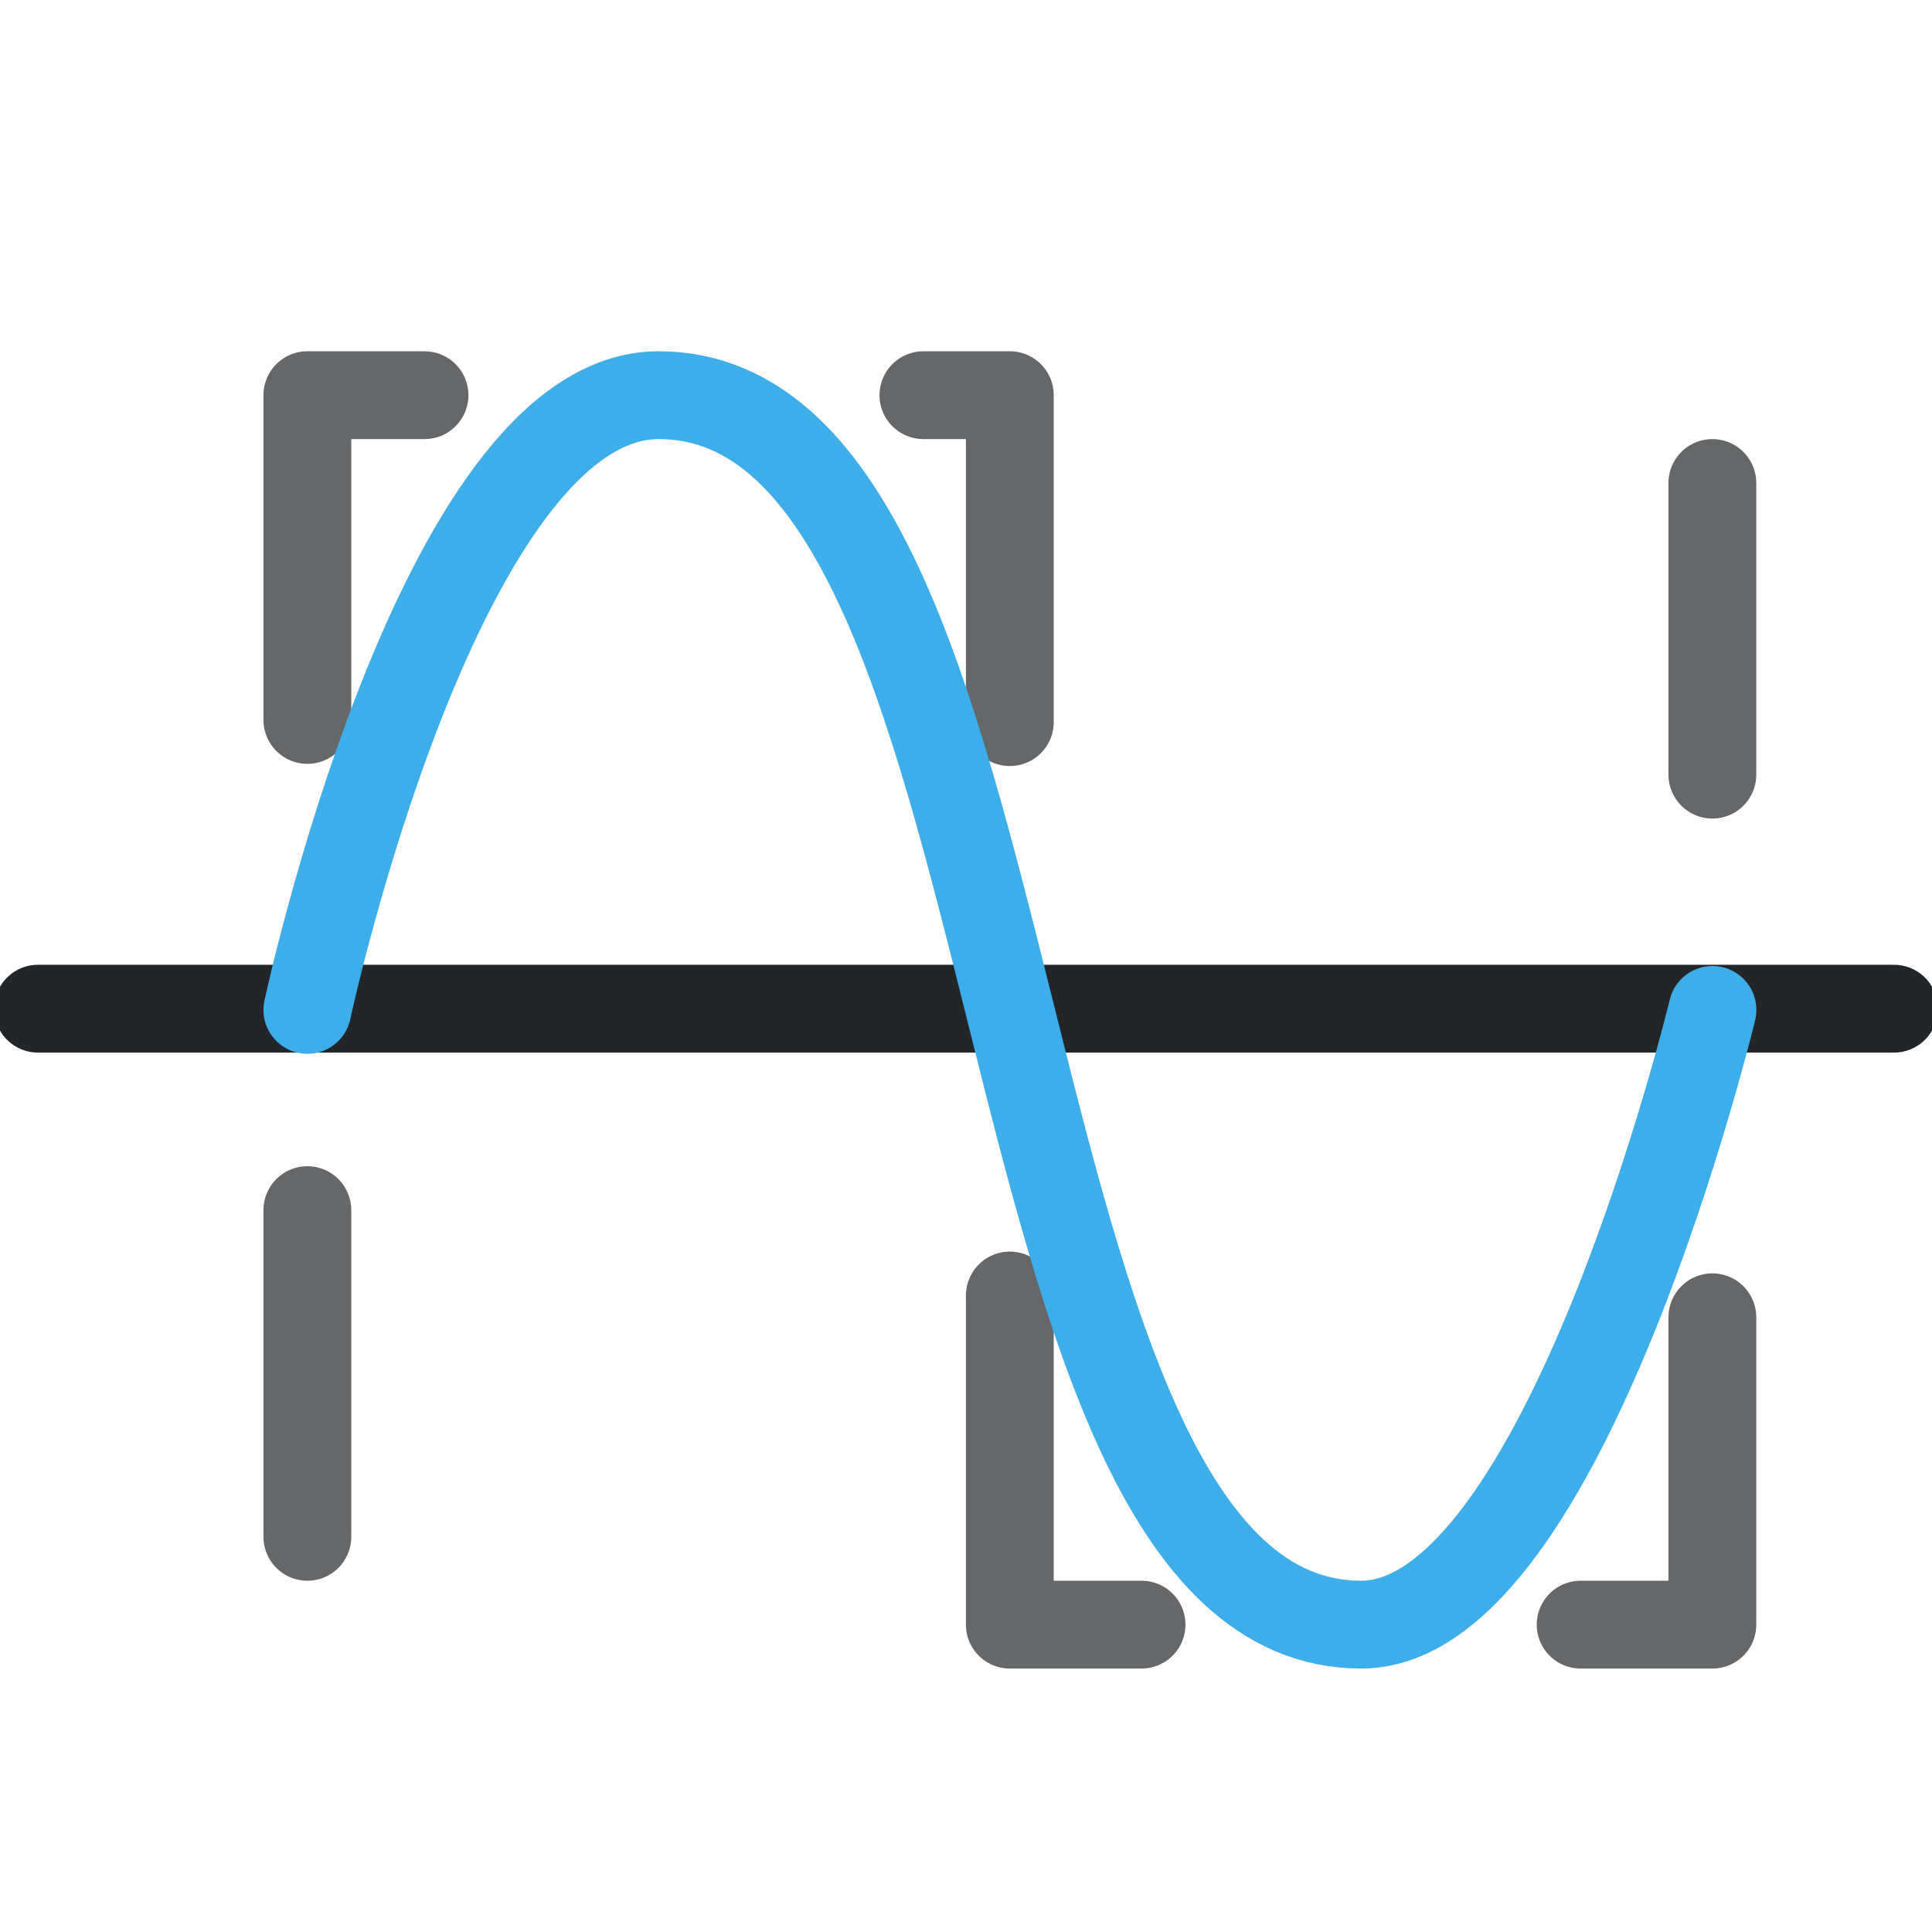
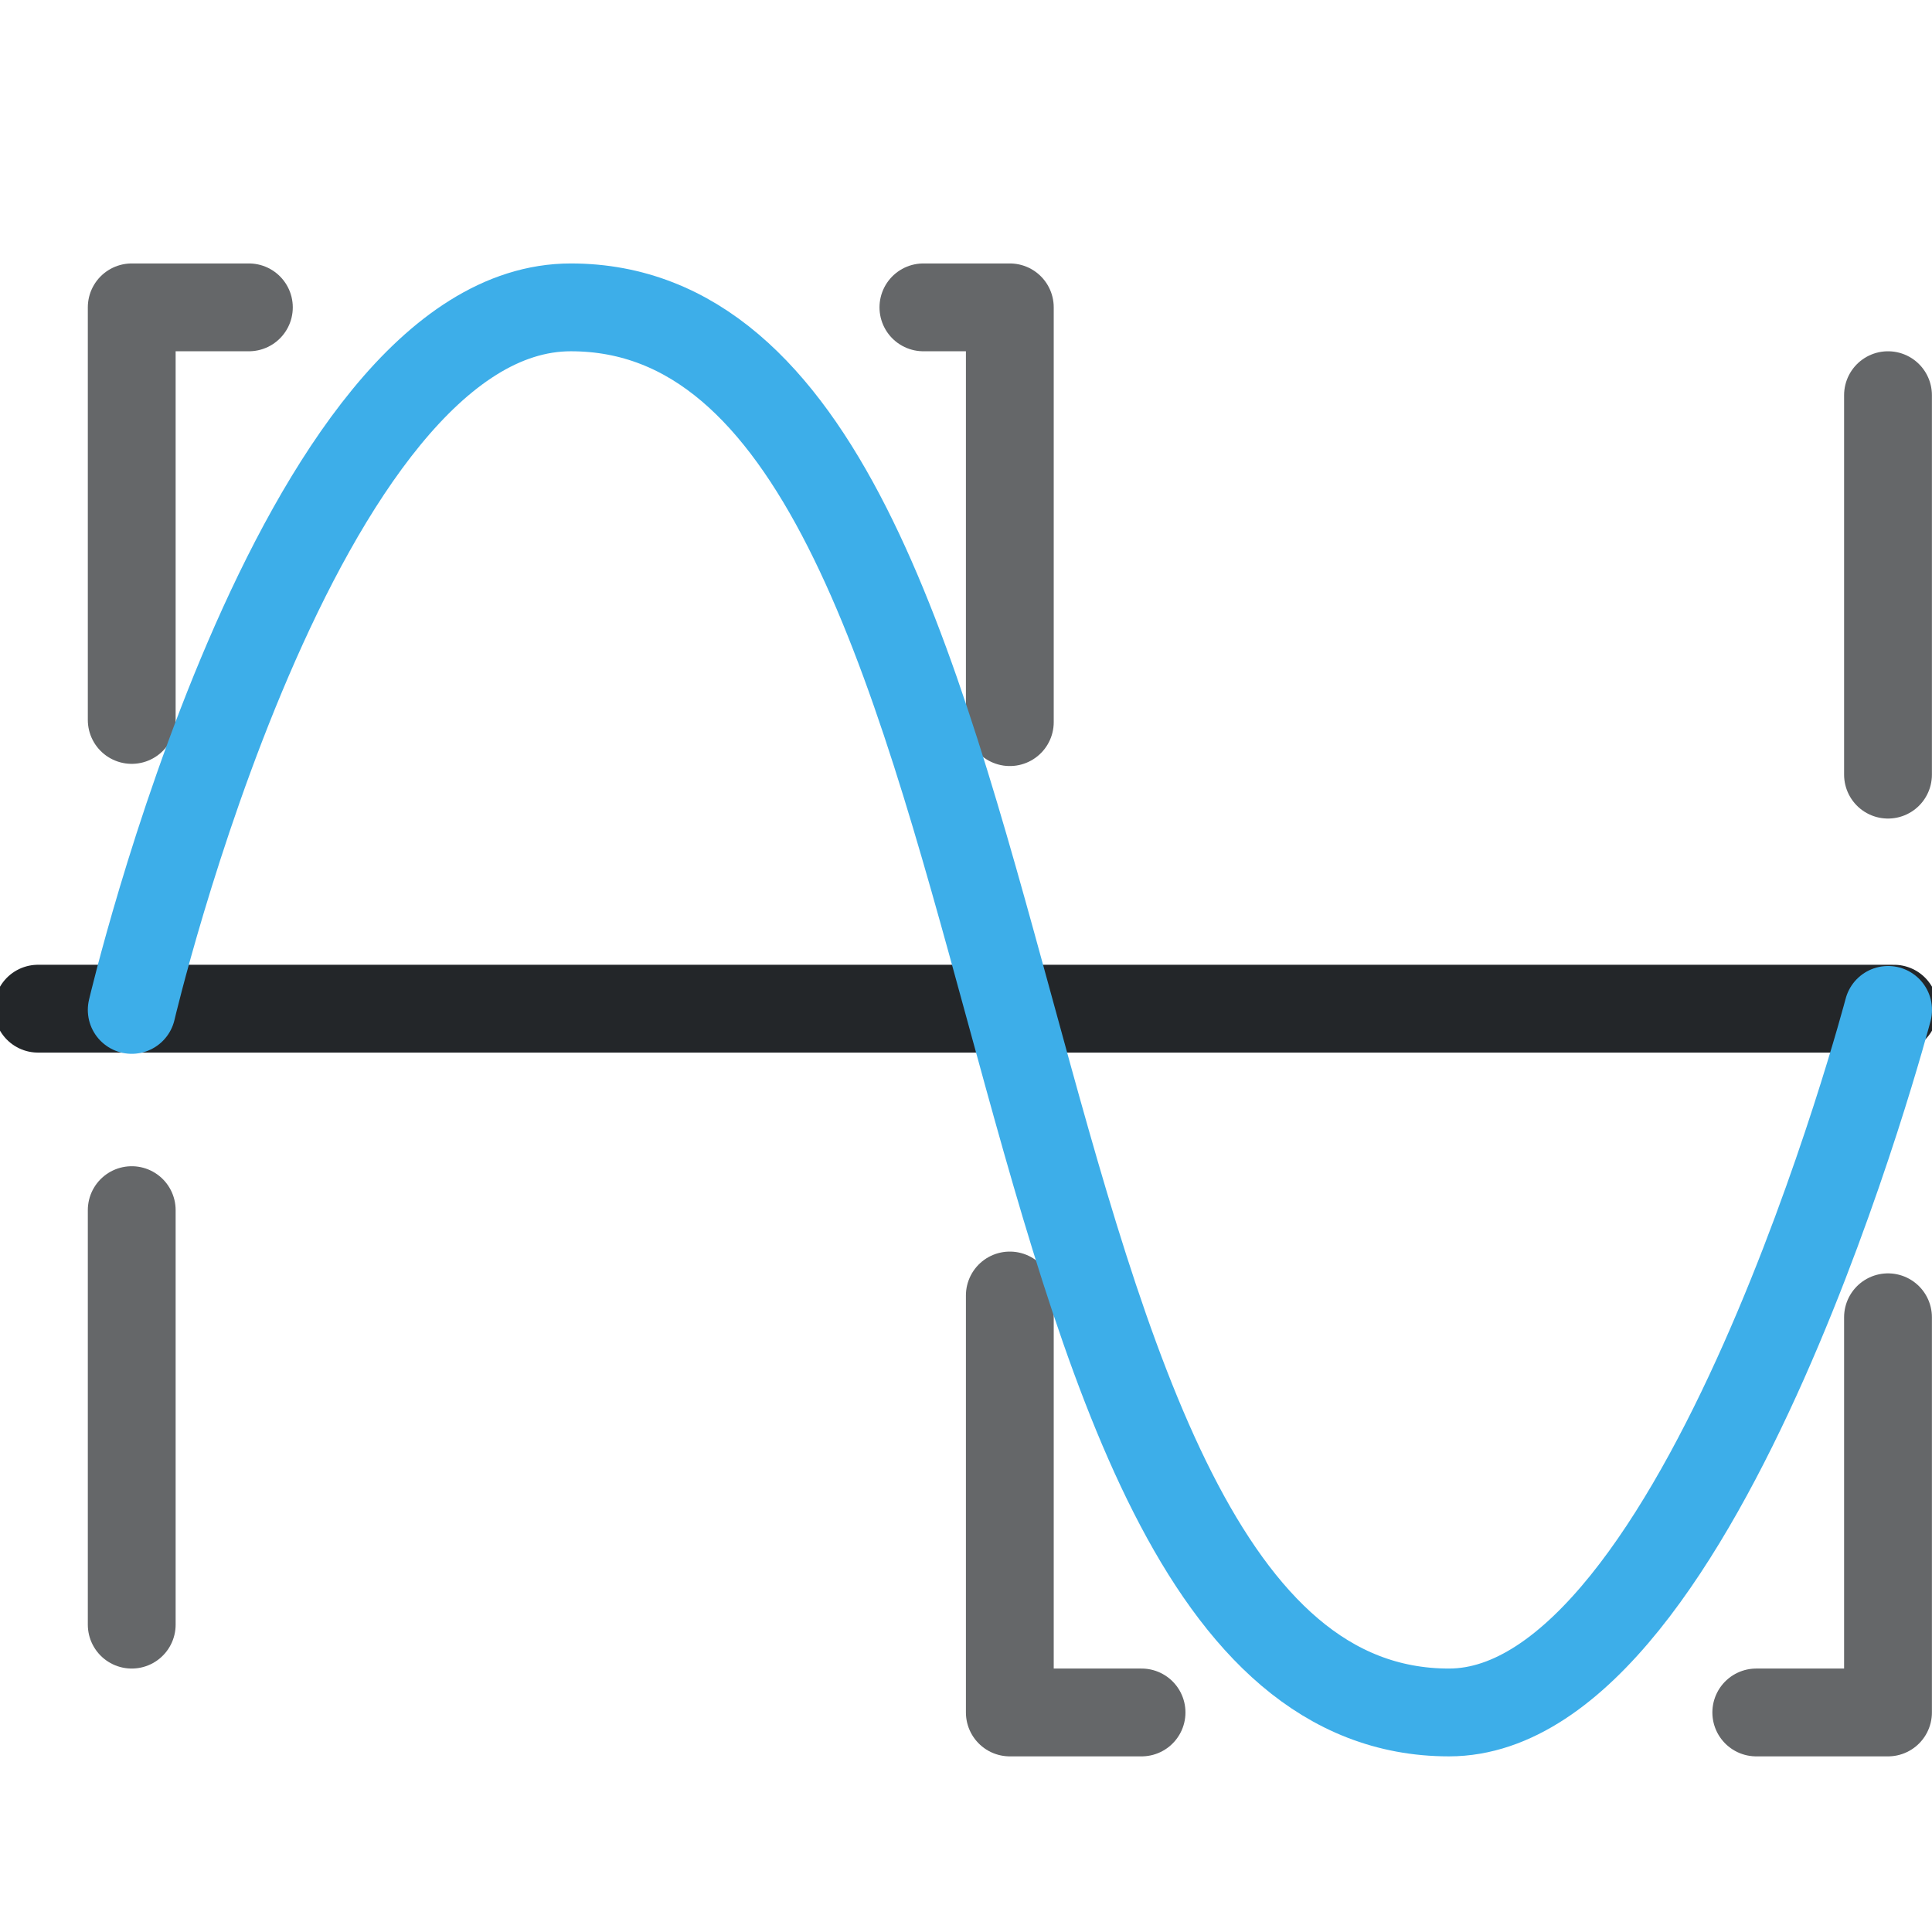
<svg xmlns="http://www.w3.org/2000/svg" width="22" height="22" viewBox="0 0 22 22" version="1.1" xml:space="preserve">
  <defs>
    <style id="current-color-scheme" type="text/css">
     .ColorScheme-Text { color:#232629; }
     .ColorScheme-Highlight { color:#3daee9; }
   </style>
    <style type="text/css">.ColorScheme-Text { color:#232629; }
     .ColorScheme-Highlight { color:#3daee9; }</style>
    <style type="text/css">.ColorScheme-Text { color:#232629; }
     .ColorScheme-Highlight { color:#3daee9; }</style>
    <style type="text/css">
     .ColorScheme-Text { color:#232629; }
     .ColorScheme-Highlight { color:#3daee9; }
   </style>
    <style type="text/css">.ColorScheme-Text { color:#232629; }
     .ColorScheme-Highlight { color:#3daee9; }</style>
    <style type="text/css">.ColorScheme-Text { color:#232629; }
     .ColorScheme-Highlight { color:#3daee9; }</style>
    <style type="text/css">
     .ColorScheme-Text { color:#232629; }
     .ColorScheme-Highlight { color:#3daee9; }
   </style>
    <style type="text/css">.ColorScheme-Text { color:#232629; }
     .ColorScheme-Highlight { color:#3daee9; }</style>
    <style type="text/css">.ColorScheme-Text { color:#232629; }</style>
    <style type="text/css">
     .ColorScheme-Text { color:#232629; }
     .ColorScheme-Highlight { color:#3daee9; }
   </style>
    <style type="text/css">
     .ColorScheme-Text { color:#232629; }
     .ColorScheme-Highlight { color:#3daee9; }
   </style>
    <style type="text/css">.ColorScheme-Text { color:#232629; }</style>
    <style type="text/css">.ColorScheme-Text { color:#232629; }</style>
    <style type="text/css">
     .ColorScheme-Text { color:#232629; }
     .ColorScheme-Highlight { color:#3daee9; }
   </style>
    <style type="text/css">.ColorScheme-Text { color:#232629; }
     .ColorScheme-Highlight { color:#3daee9; }</style>
    <style type="text/css">.ColorScheme-Text { color:#232629; }</style>
    <style type="text/css">
     .ColorScheme-Text { color:#232629; }
     .ColorScheme-Highlight { color:#3daee9; }
   </style>
    <style type="text/css">
     .ColorScheme-Text { color:#232629; }
     .ColorScheme-Highlight { color:#3daee9; }
   </style>
    <style type="text/css">.ColorScheme-Text { color:#232629; }</style>
    <style type="text/css">.ColorScheme-Text { color:#232629; }</style>
    <style type="text/css">.ColorScheme-Text { color:#232629; }</style>
    <style type="text/css">.ColorScheme-Text { color:#232629; }</style>
    <style type="text/css">.ColorScheme-Text { color:#232629; }</style>
    <style type="text/css">.ColorScheme-Text { color:#232629; }</style>
    <style type="text/css">.ColorScheme-Text { color:#232629; }</style>
    <style type="text/css">.ColorScheme-Text { color:#232629; }</style>
  </defs>
-   <path class="ColorScheme-Highlight" d="m3.5 17.5v-3.72m0-5.582v-3.698h1.334m5.681 0h.984v3.723m0 6.529v3.748h1.5m5 0h1.5v-3.5m0-6.179v-3.321" style="color:#3daee9;fill:none;opacity:.7;paint-order:fill markers stroke;stroke-linecap:round;stroke-linejoin:round;stroke-width:1;stroke:#232629" />
+   <path class="ColorScheme-Highlight" d="m1.5 18.5v-4.72m0-5.582v-4.698h1.334m7.681 0h.984v4.723m0 6.529v4.748h1.5m7 0h1.5v-4.5m0-6.179v-4.321" style="color:#3daee9;fill:none;opacity:.7;paint-order:fill markers stroke;stroke-linecap:round;stroke-linejoin:round;stroke-width:1;stroke:#232629" />
  <path class="ColorScheme-Text" d="m21.567 11.486h-21.134" style="color:#232629;fill:none;paint-order:fill markers stroke;stroke-linecap:round;stroke-linejoin:round;stroke-width:1;stroke:currentColor" />
-   <path class="ColorScheme-Highlight" d="m3.5 11.5s1.5-7 4-7c4.5 0 3.5 14 8 14 2.315 0 4-7 4-7" style="color:#3daee9;fill:none;paint-order:fill markers stroke;stroke-linecap:round;stroke-linejoin:round;stroke-width:1;stroke:currentColor" />
+   <path class="ColorScheme-Highlight" d="m1.5 11.5s1.875-8 5-8c5.625 0 4.375 16 10 16 2.894 0 5-8 5-8" style="color:#3daee9;fill:none;paint-order:fill markers stroke;stroke-linecap:round;stroke-linejoin:round;stroke-width:1;stroke:currentColor" />
</svg>
